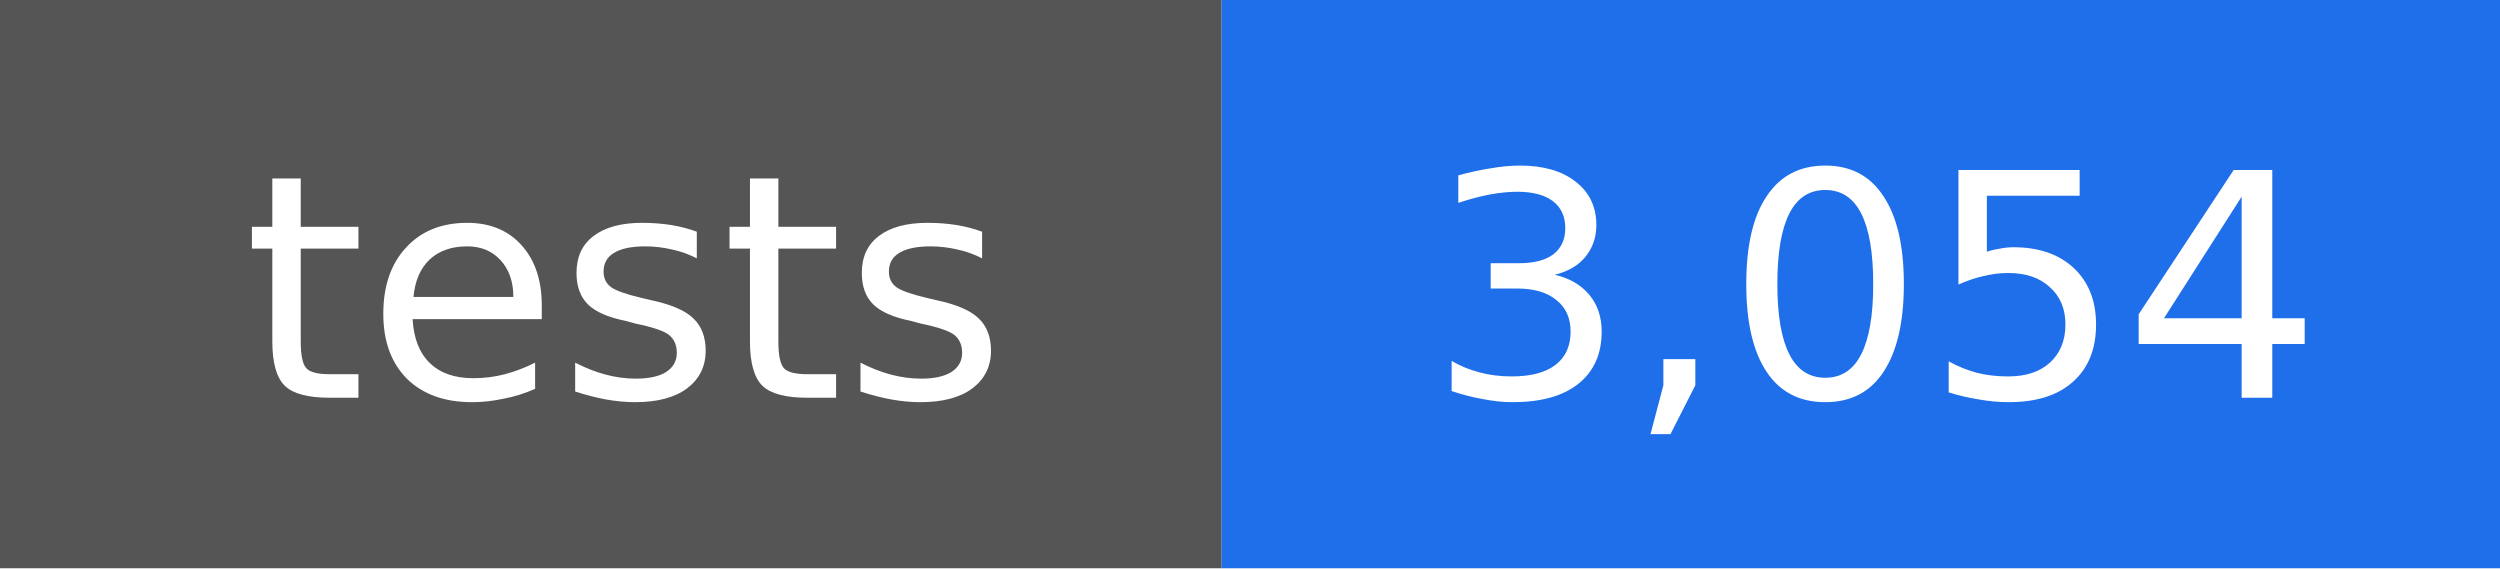
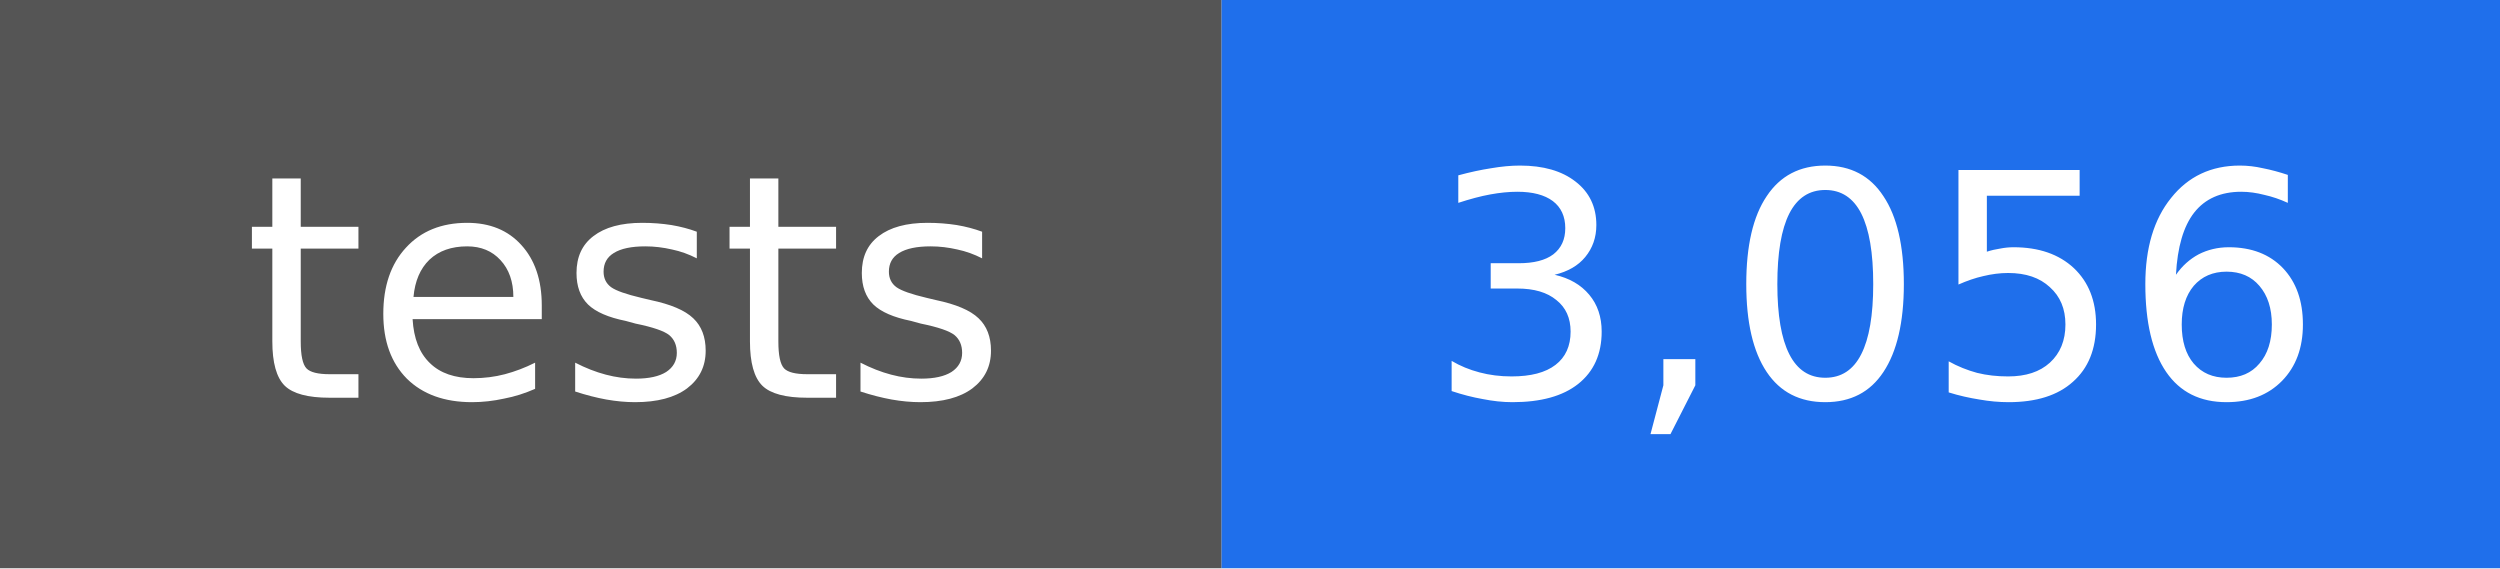
- <svg xmlns="http://www.w3.org/2000/svg" width="88" height="20" viewBox="0 0 88 20" role="img" aria-label="tests: 3,054">
+ <svg xmlns="http://www.w3.org/2000/svg" width="88" height="20" viewBox="0 0 88 20" role="img" aria-label="tests: 3,056">
  <rect width="43" height="20" fill="#555555" />
  <rect x="43" width="45" height="20" fill="#1f6feb" />
  <g fill="#ffffff" text-anchor="middle" font-family="DejaVu Sans, Verdana, sans-serif" font-size="11">
    <text x="22" y="14">tests</text>
-     <text x="66" y="14">3,054</text>
+     <text x="66" y="14">3,056</text>
  </g>
</svg>
